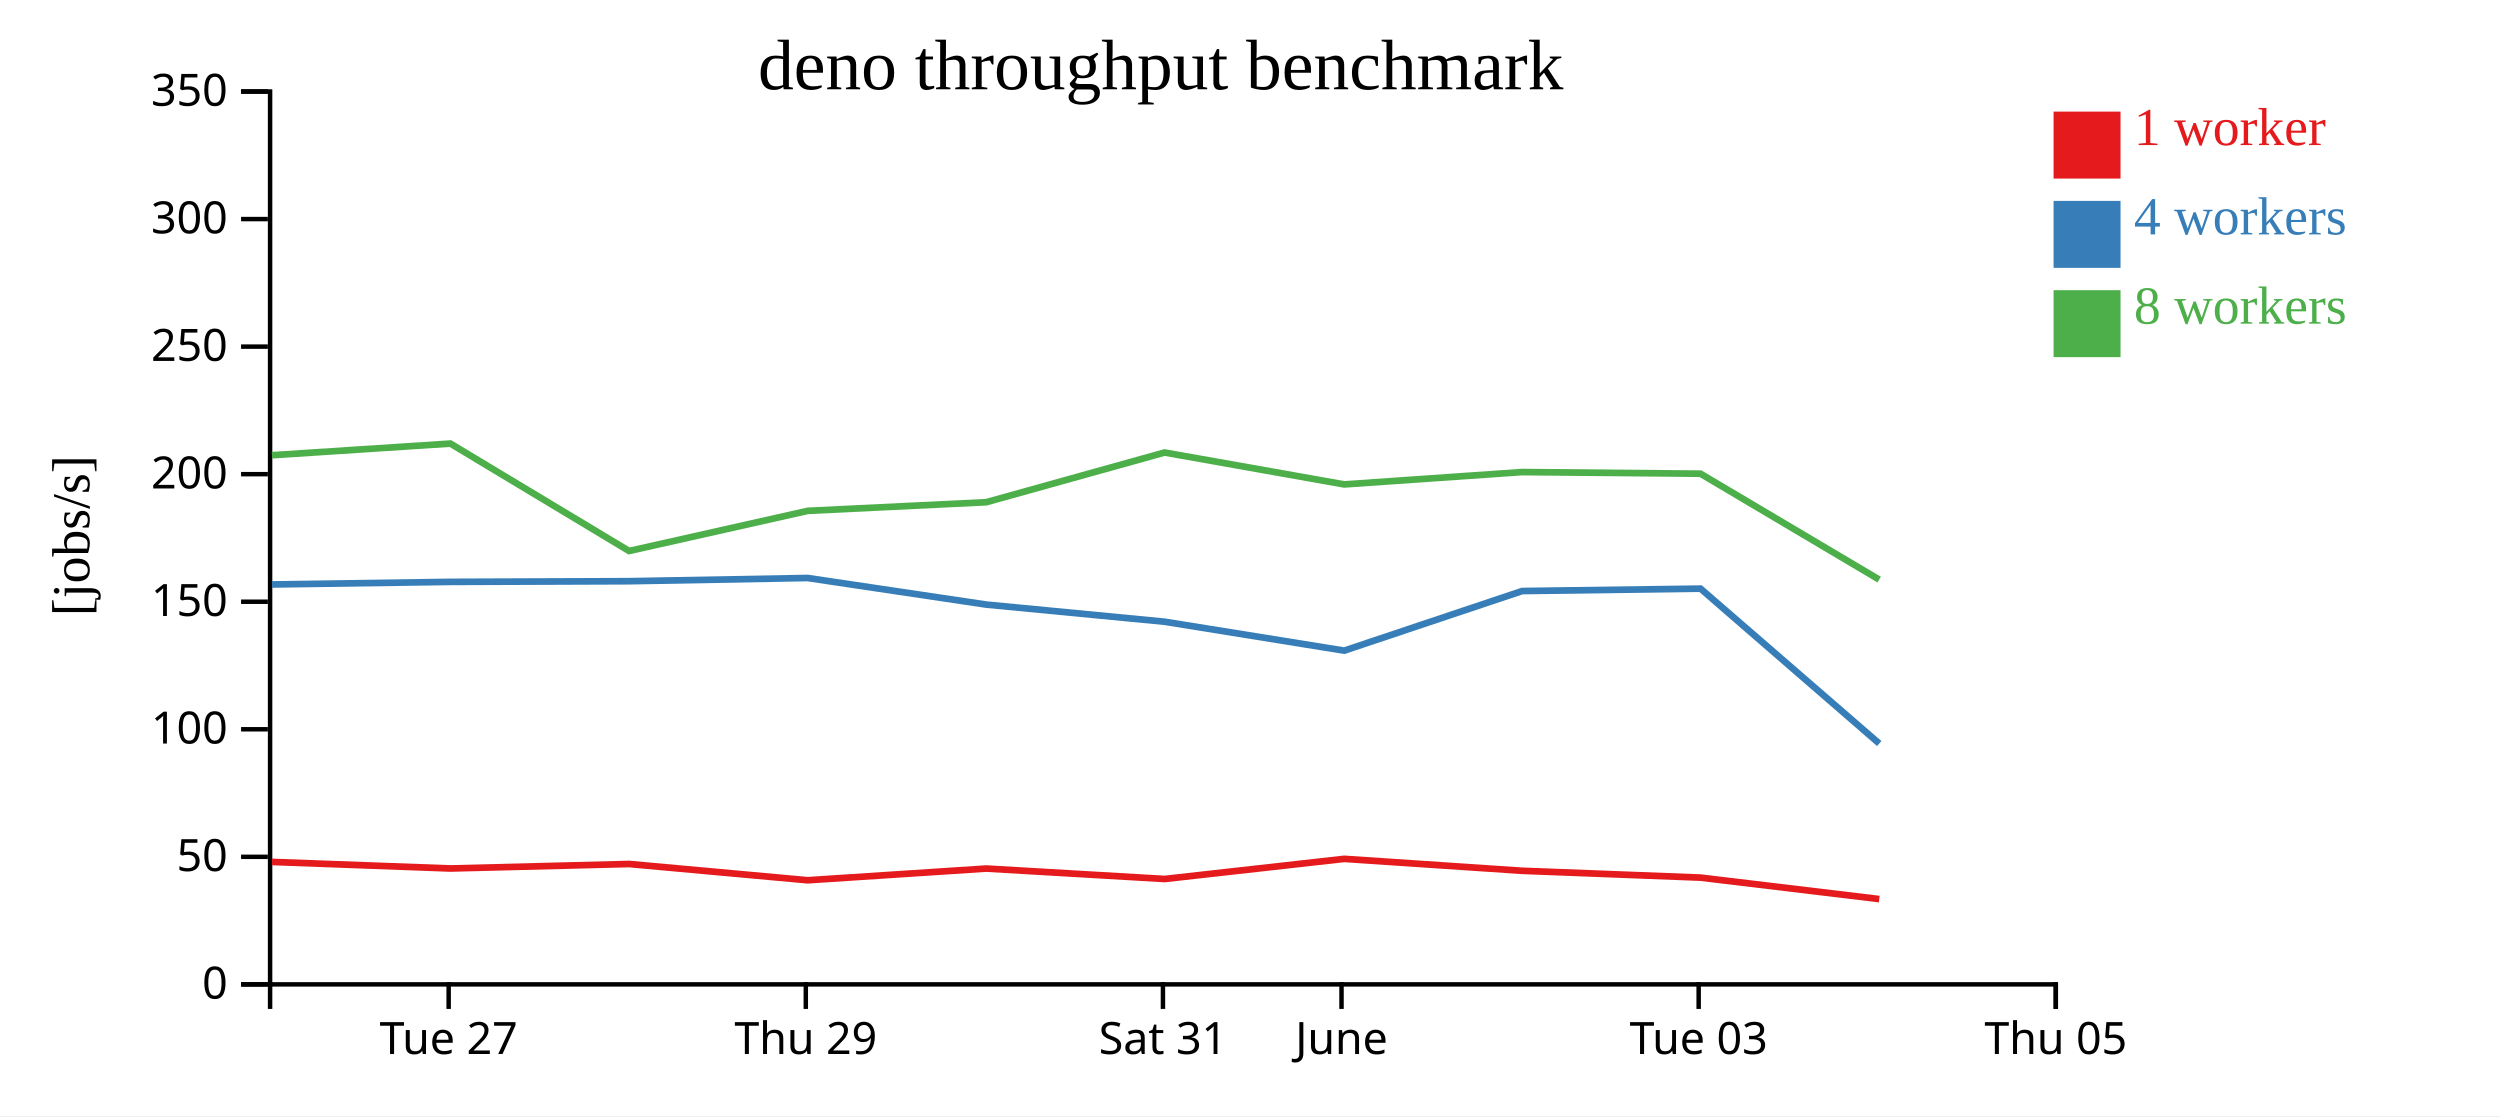
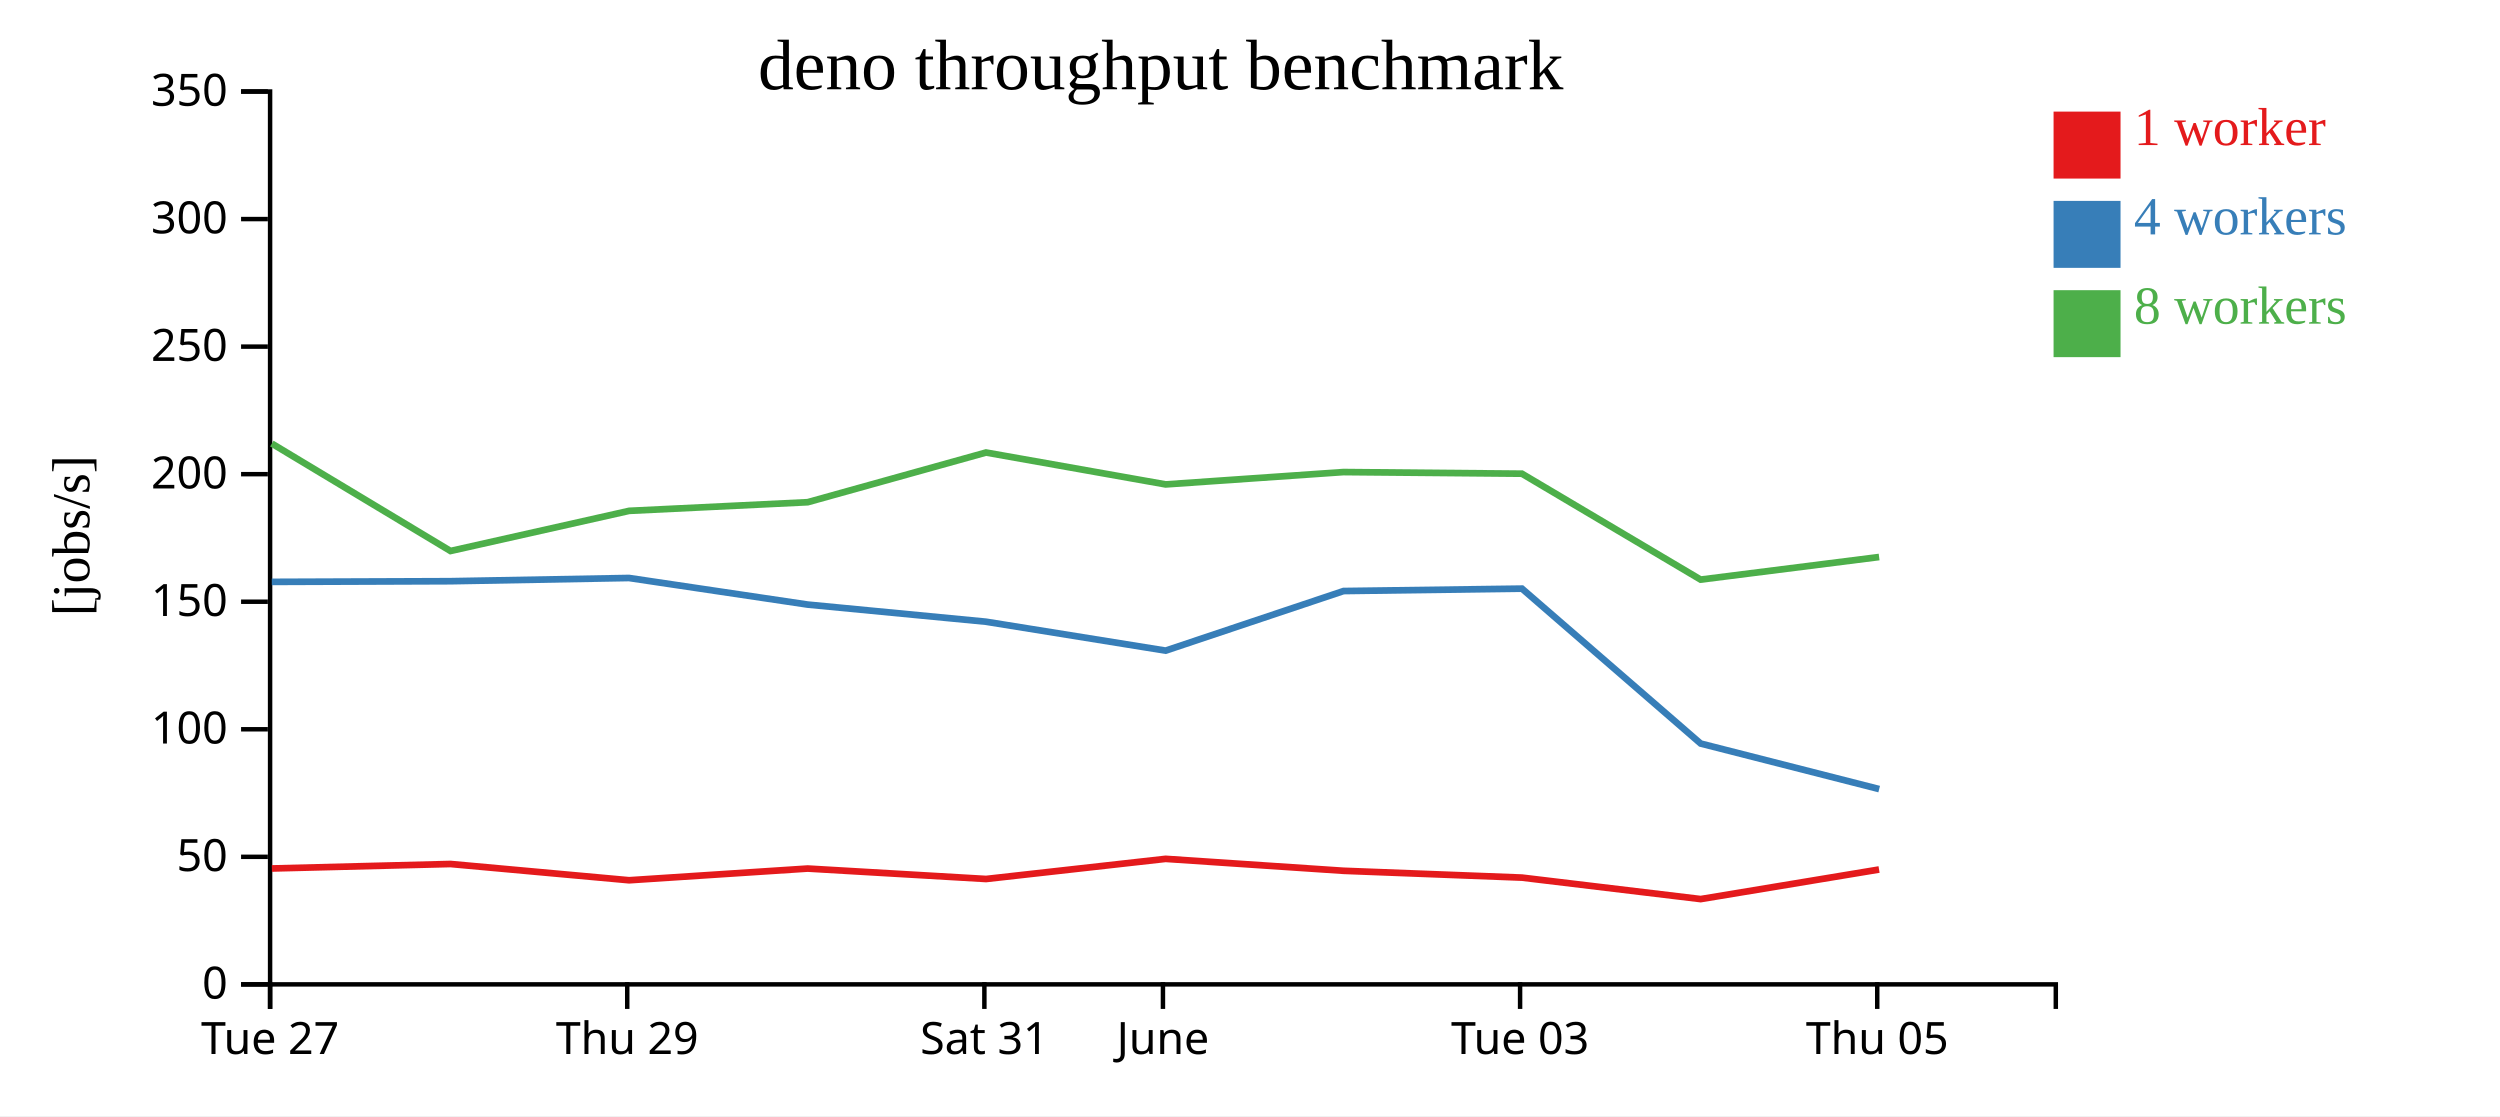
<svg xmlns="http://www.w3.org/2000/svg" width="560" height="250">
  <rect width="100%" height="100%" fill="white" />
  <g transform="translate(60,20)">
    <g transform="translate(0,200)" fill="none" font-size="10" font-family="sans-serif" text-anchor="middle">
      <path class="domain" stroke="currentColor" d="M0.5,6V0.5H400.5V6" />
-       <g class="tick" opacity="1" transform="translate(40.5,0)">
+       <g class="tick" opacity="1" transform="translate(0.5,0)">
        <line stroke="currentColor" y2="6" />
        <text fill="currentColor" y="9" dy="0.71em">Tue 27</text>
      </g>
-       <g class="tick" opacity="1" transform="translate(120.5,0)">
+       <g class="tick" opacity="1" transform="translate(80.5,0)">
        <line stroke="currentColor" y2="6" />
        <text fill="currentColor" y="9" dy="0.71em">Thu 29</text>
      </g>
-       <g class="tick" opacity="1" transform="translate(200.5,0)">
+       <g class="tick" opacity="1" transform="translate(160.5,0)">
        <line stroke="currentColor" y2="6" />
        <text fill="currentColor" y="9" dy="0.71em">Sat 31</text>
      </g>
-       <g class="tick" opacity="1" transform="translate(240.5,0)">
+       <g class="tick" opacity="1" transform="translate(200.5,0)">
        <line stroke="currentColor" y2="6" />
        <text fill="currentColor" y="9" dy="0.71em">June</text>
      </g>
-       <g class="tick" opacity="1" transform="translate(320.5,0)">
+       <g class="tick" opacity="1" transform="translate(280.5,0)">
        <line stroke="currentColor" y2="6" />
        <text fill="currentColor" y="9" dy="0.71em">Tue 03</text>
      </g>
-       <g class="tick" opacity="1" transform="translate(400.5,0)">
+       <g class="tick" opacity="1" transform="translate(360.5,0)">
        <line stroke="currentColor" y2="6" />
        <text fill="currentColor" y="9" dy="0.71em">Thu 05</text>
      </g>
    </g>
    <g fill="none" font-size="10" font-family="sans-serif" text-anchor="end">
      <path class="domain" stroke="currentColor" d="M-6,200.5H0.5V0.5H-6" />
      <g class="tick" opacity="1" transform="translate(0,200.5)">
        <line stroke="currentColor" x2="-6" />
        <text fill="currentColor" x="-9" dy="0.32em">0</text>
      </g>
      <g class="tick" opacity="1" transform="translate(0,171.9286)">
        <line stroke="currentColor" x2="-6" />
        <text fill="currentColor" x="-9" dy="0.32em">50</text>
      </g>
      <g class="tick" opacity="1" transform="translate(0,143.3571)">
        <line stroke="currentColor" x2="-6" />
        <text fill="currentColor" x="-9" dy="0.32em">100</text>
      </g>
      <g class="tick" opacity="1" transform="translate(0,114.7857)">
        <line stroke="currentColor" x2="-6" />
        <text fill="currentColor" x="-9" dy="0.32em">150</text>
      </g>
      <g class="tick" opacity="1" transform="translate(0,86.21429)">
        <line stroke="currentColor" x2="-6" />
        <text fill="currentColor" x="-9" dy="0.32em">200</text>
      </g>
      <g class="tick" opacity="1" transform="translate(0,57.64286)">
        <line stroke="currentColor" x2="-6" />
        <text fill="currentColor" x="-9" dy="0.32em">250</text>
      </g>
      <g class="tick" opacity="1" transform="translate(0,29.07143)">
        <line stroke="currentColor" x2="-6" />
        <text fill="currentColor" x="-9" dy="0.32em">300</text>
      </g>
      <g class="tick" opacity="1" transform="translate(0,0.5)">
        <line stroke="currentColor" x2="-6" />
        <text fill="currentColor" x="-9" dy="0.32em">350</text>
      </g>
    </g>
    <text text-anchor="middle" style="font-size: 12px" transform="rotate(-90)" y="-40" x="-100">[jobs/s]</text>
    <text text-anchor="middle" style="font-size: 16px" y="0" x="200">deno throughput benchmark</text>
-     <path class="line" fill="none" stroke="#e41a1c" stroke-width="1.5" d="M0.928,173.074L40.898,174.538L80.908,173.535L120.923,177.178L160.923,174.558L200.875,176.893L241.1,172.384L280.95,175.058L320.93,176.587L360.95,181.394" />
-     <path class="line" fill="none" stroke="#377eb8" stroke-width="1.5" d="M0.918,110.918L40.879,110.341L80.896,110.19L120.893,109.469L160.914,115.427L200.869,119.267L241.099,125.743L280.95,112.393L320.919,111.853L360.951,146.556" />
-     <path class="line" fill="none" stroke="#4daf4a" stroke-width="1.5" d="M0.914,81.969L40.89,79.361L80.913,103.421L120.937,94.428L160.921,92.494L200.863,81.364L241.093,88.509L280.933,85.745L320.912,86.109L360.938,109.831" />
+     <path class="line" fill="none" stroke="#e41a1c" stroke-width="1.5" d="M0.898,174.538L40.908,173.535L80.923,177.178L120.923,174.558L160.875,176.893L201.1,172.384L240.95,175.058L280.93,176.587L320.95,181.394L360.91,174.771" />
+     <path class="line" fill="none" stroke="#377eb8" stroke-width="1.5" d="M0.879,110.341L40.896,110.19L80.893,109.469L120.914,115.427L160.869,119.267L201.099,125.743L240.95,112.393L280.919,111.853L320.951,146.556L360.938,156.756" />
+     <path class="line" fill="none" stroke="#4daf4a" stroke-width="1.5" d="M0.89,79.361L40.913,103.421L80.937,94.428L120.921,92.494L160.863,81.364L201.093,88.509L240.933,85.745L280.912,86.109L320.938,109.831L360.924,104.772" />
    <rect class="dot" x="400" y="5" width="15" height="15" style="fill: #e41a1c;" />
    <rect class="dot" x="400" y="25" width="15" height="15" style="fill: #377eb8;" />
    <rect class="dot" x="400" y="45" width="15" height="15" style="fill: #4daf4a;" />
    <text class="label" x="418" y="12.5" style="fill: #e41a1c; alignment-baseline: middle;" text-anchor="left">1 worker</text>
    <text class="label" x="418" y="32.5" style="fill: #377eb8; alignment-baseline: middle;" text-anchor="left">4 workers</text>
    <text class="label" x="418" y="52.5" style="fill: #4daf4a; alignment-baseline: middle;" text-anchor="left">8 workers</text>
  </g>
</svg>
